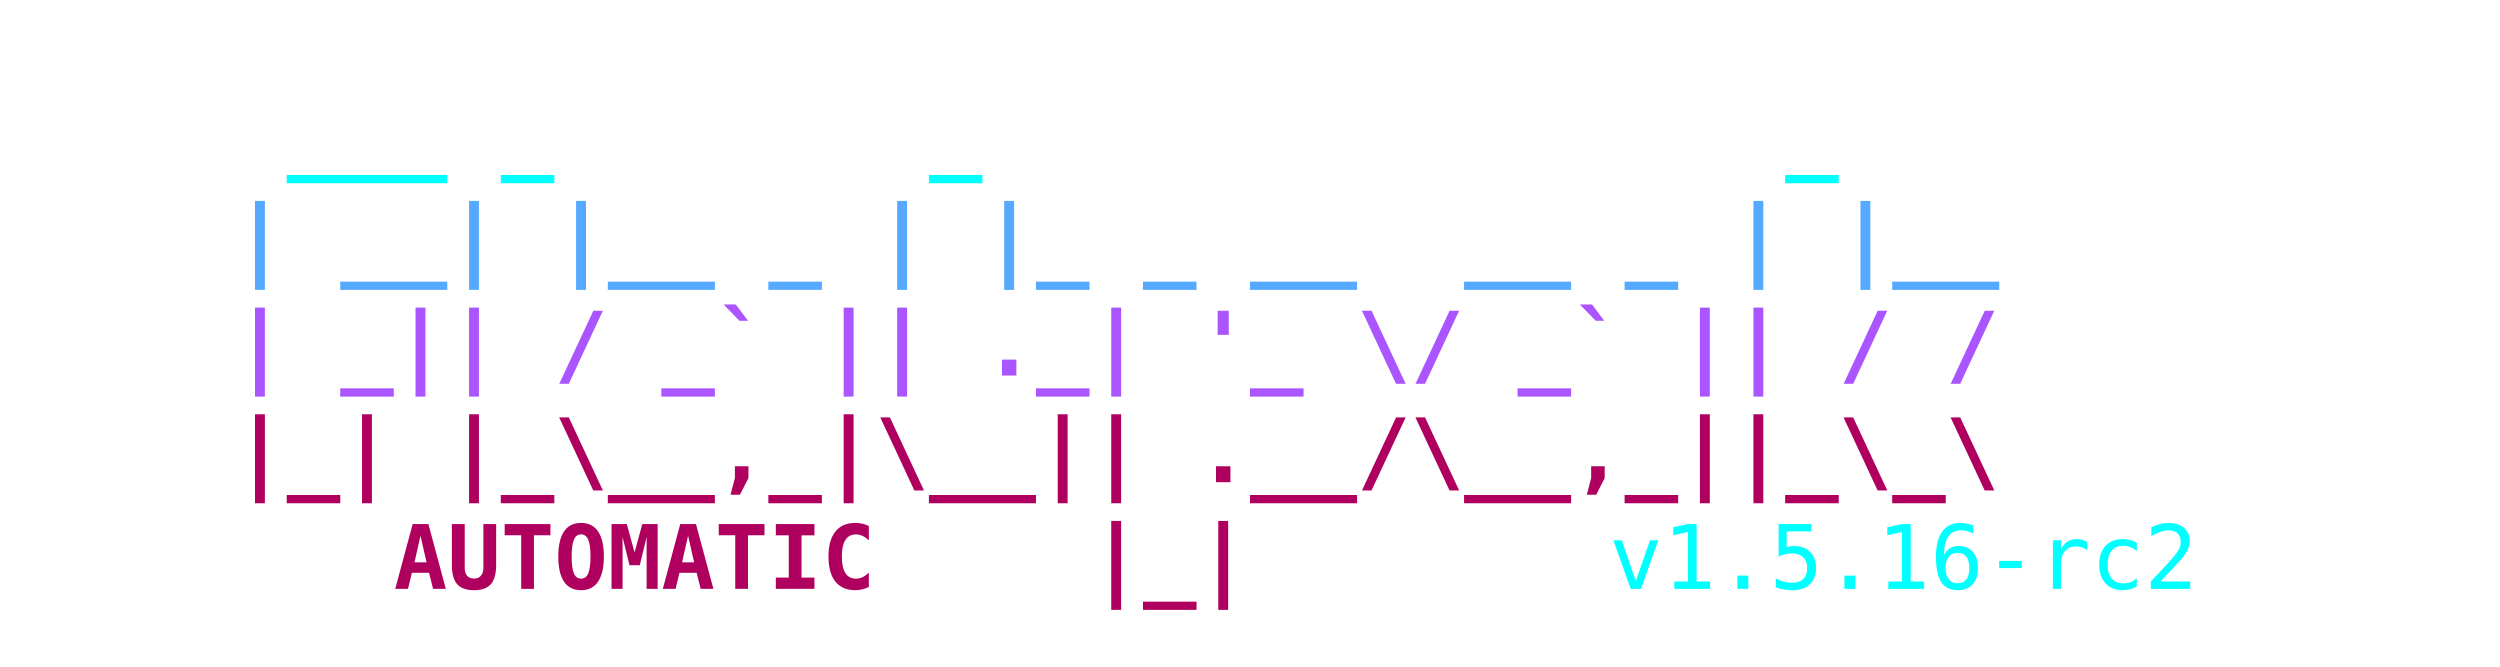
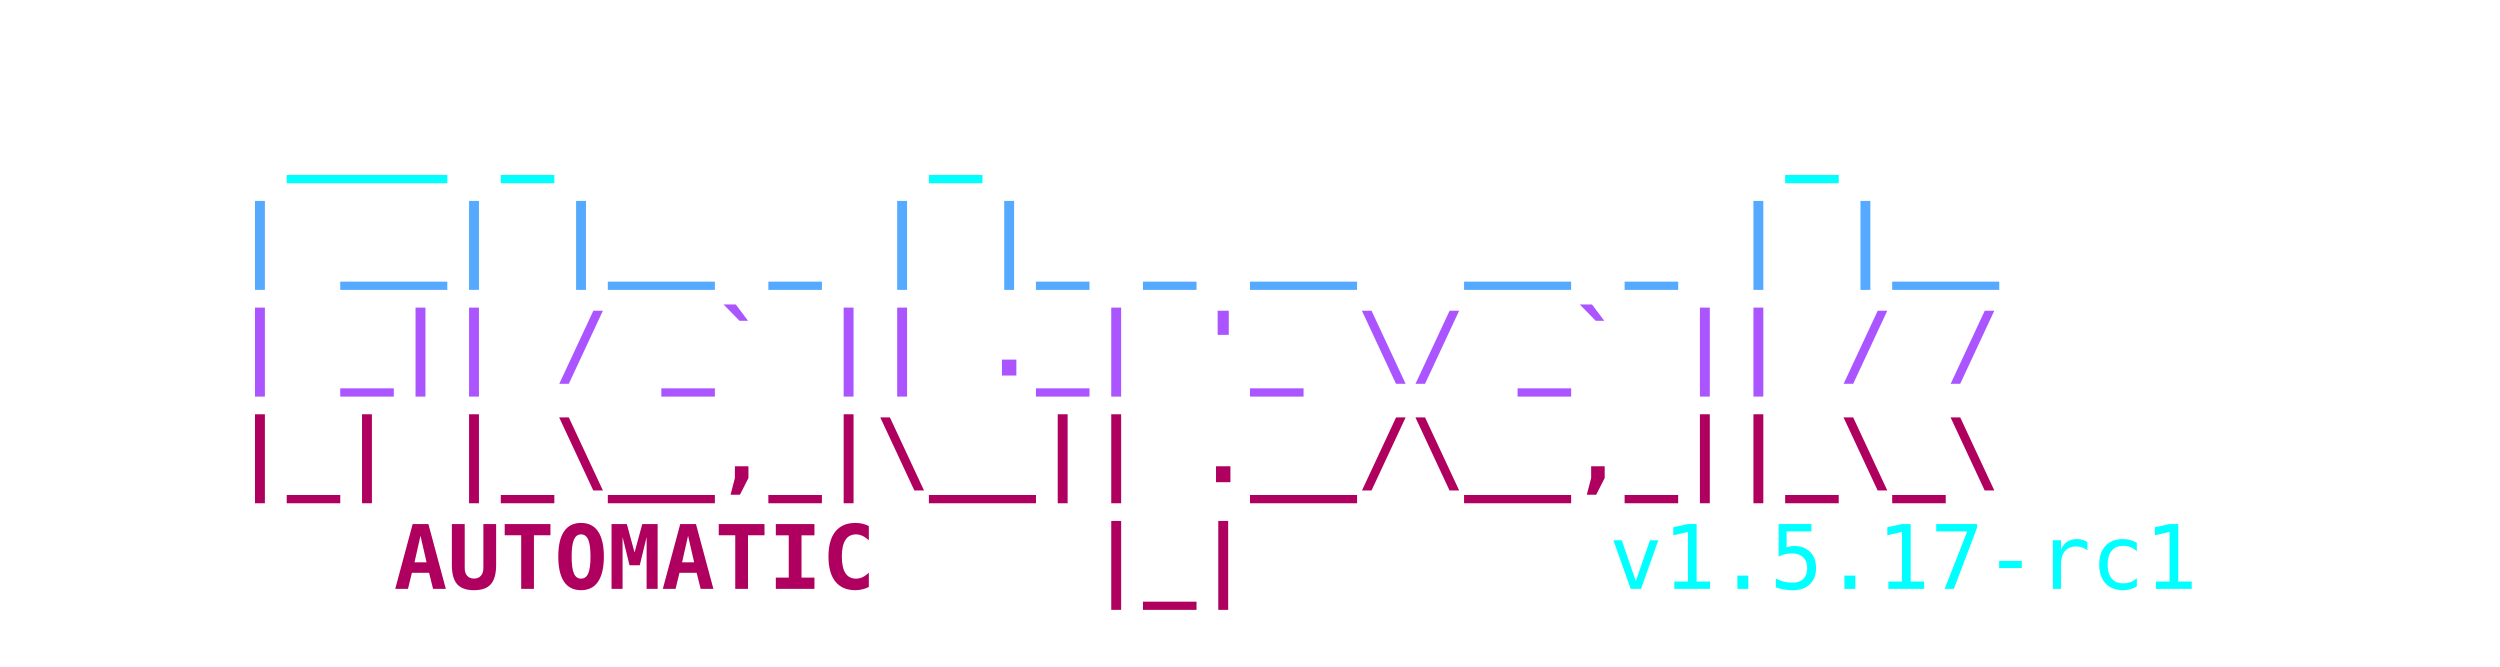
<svg xmlns="http://www.w3.org/2000/svg" viewBox="0 0 450 120" width="100%" height="100%">
  <style>
    .ascii { font-family: ui-monospace, SFMono-Regular, Menlo, Monaco, Consolas, monospace; font-size: 16px; font-weight: bold; }
    .c1 { fill: #00FFFF; }
    .c2 { fill: #55AAFF; }
    .c3 { fill: #AA55FF; }
    .c4 { fill: #AF005F; }
    .c-auto { fill: #2c3e50; } /* Light mode default text color */
    @media (prefers-color-scheme: dark) {
      .c-auto { fill: #e0e0e0; } /* Dark mode text color */
    }
    .c-text { font-weight: normal; }
  </style>
  <text y="10" class="ascii" xml:space="preserve">
    <tspan x="50%" dy="1.2em" text-anchor="middle" class="c1">  ___ _       _               _    </tspan>
    <tspan x="50%" dy="1.2em" text-anchor="middle" class="c2"> | __| |__ _ | |_ _ __  __ _ | |__ </tspan>
    <tspan x="50%" dy="1.2em" text-anchor="middle" class="c3"> | _|| / _` || ._| '_ \/ _` || / / </tspan>
    <tspan x="50%" dy="1.2em" text-anchor="middle" class="c4"> |_| |_\__,_|\__|| .__/\__,_||_\_\ </tspan>
    <tspan x="225" dy="1.2em" text-anchor="middle" class="c4">    AUTOMATIC    |_|               </tspan>
-     <tspan x="280" class="c1 c-text"> v1.5.16-rc2</tspan>
+     <tspan x="280" class="c1 c-text"> v1.5.17-rc1</tspan>
  </text>
</svg>
